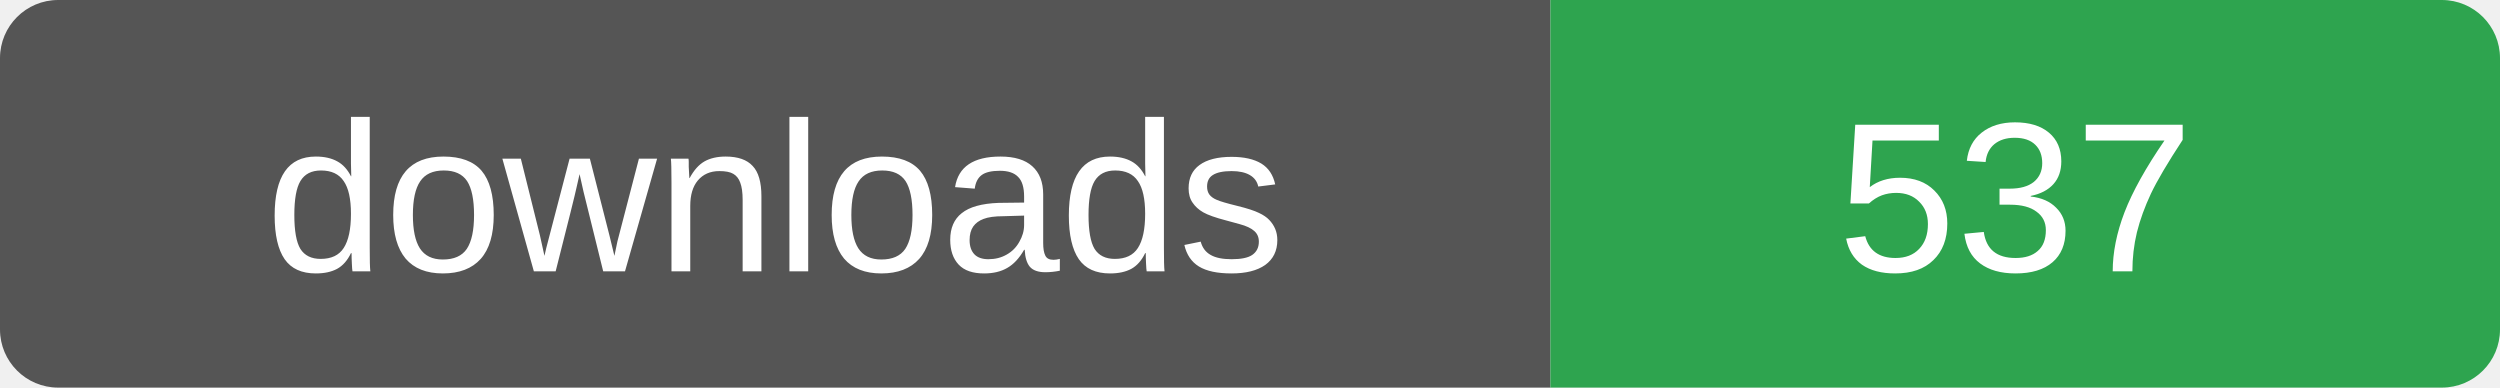
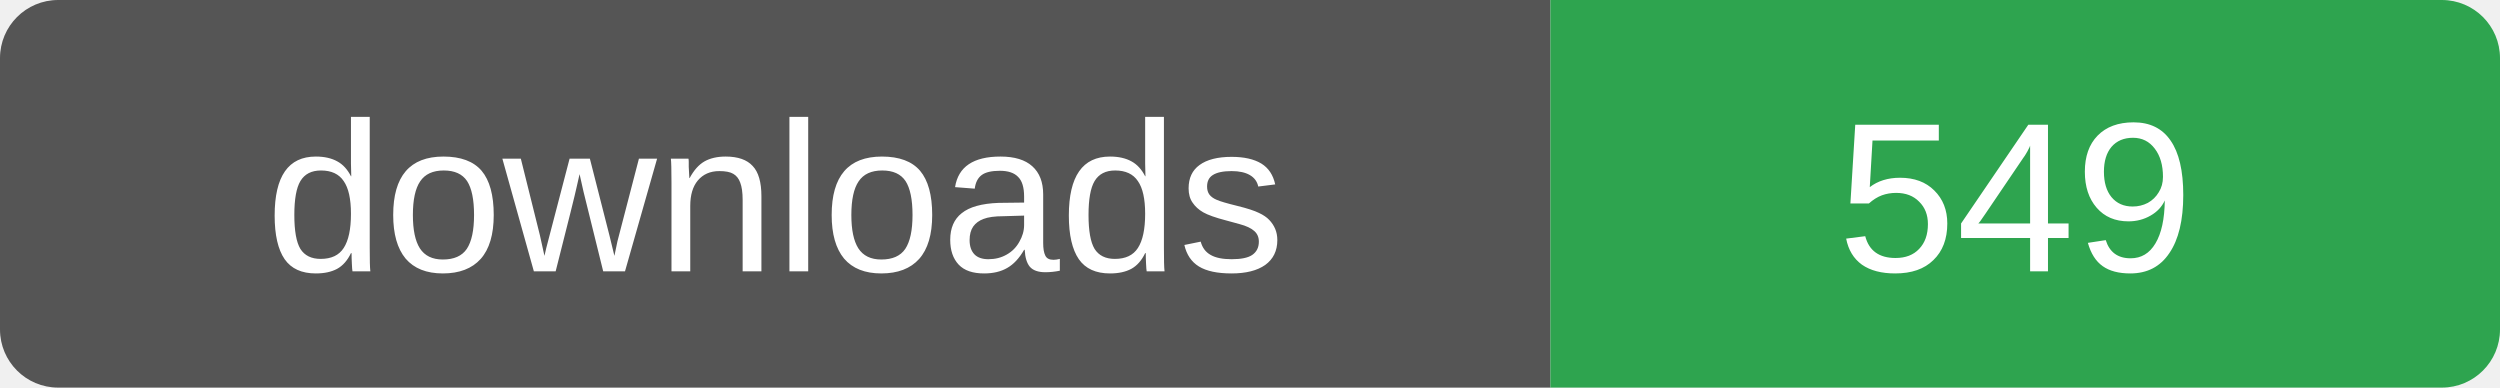
- <svg xmlns="http://www.w3.org/2000/svg" width="129" height="20" role="img" aria-label="downloads: 537">
+ <svg xmlns="http://www.w3.org/2000/svg" width="129" height="20" role="img" aria-label="downloads: 549">
  <clipPath id="r">
    <rect width="129" height="20" rx="3" />
  </clipPath>
  <g clip-path="url(#r)">
    <rect width="80" height="20" fill="#555" />
    <rect x="80" width="49" height="20" fill="#2ea44f" />
  </g>
  <g fill="#fff" font-family="Verdana,Arial,sans-serif" font-size="11" text-anchor="middle">
    <text x="40" y="14">downloads</text>
-     <text x="104" y="14">537</text>
+     <text x="104" y="14">549</text>
  </g>
</svg>
